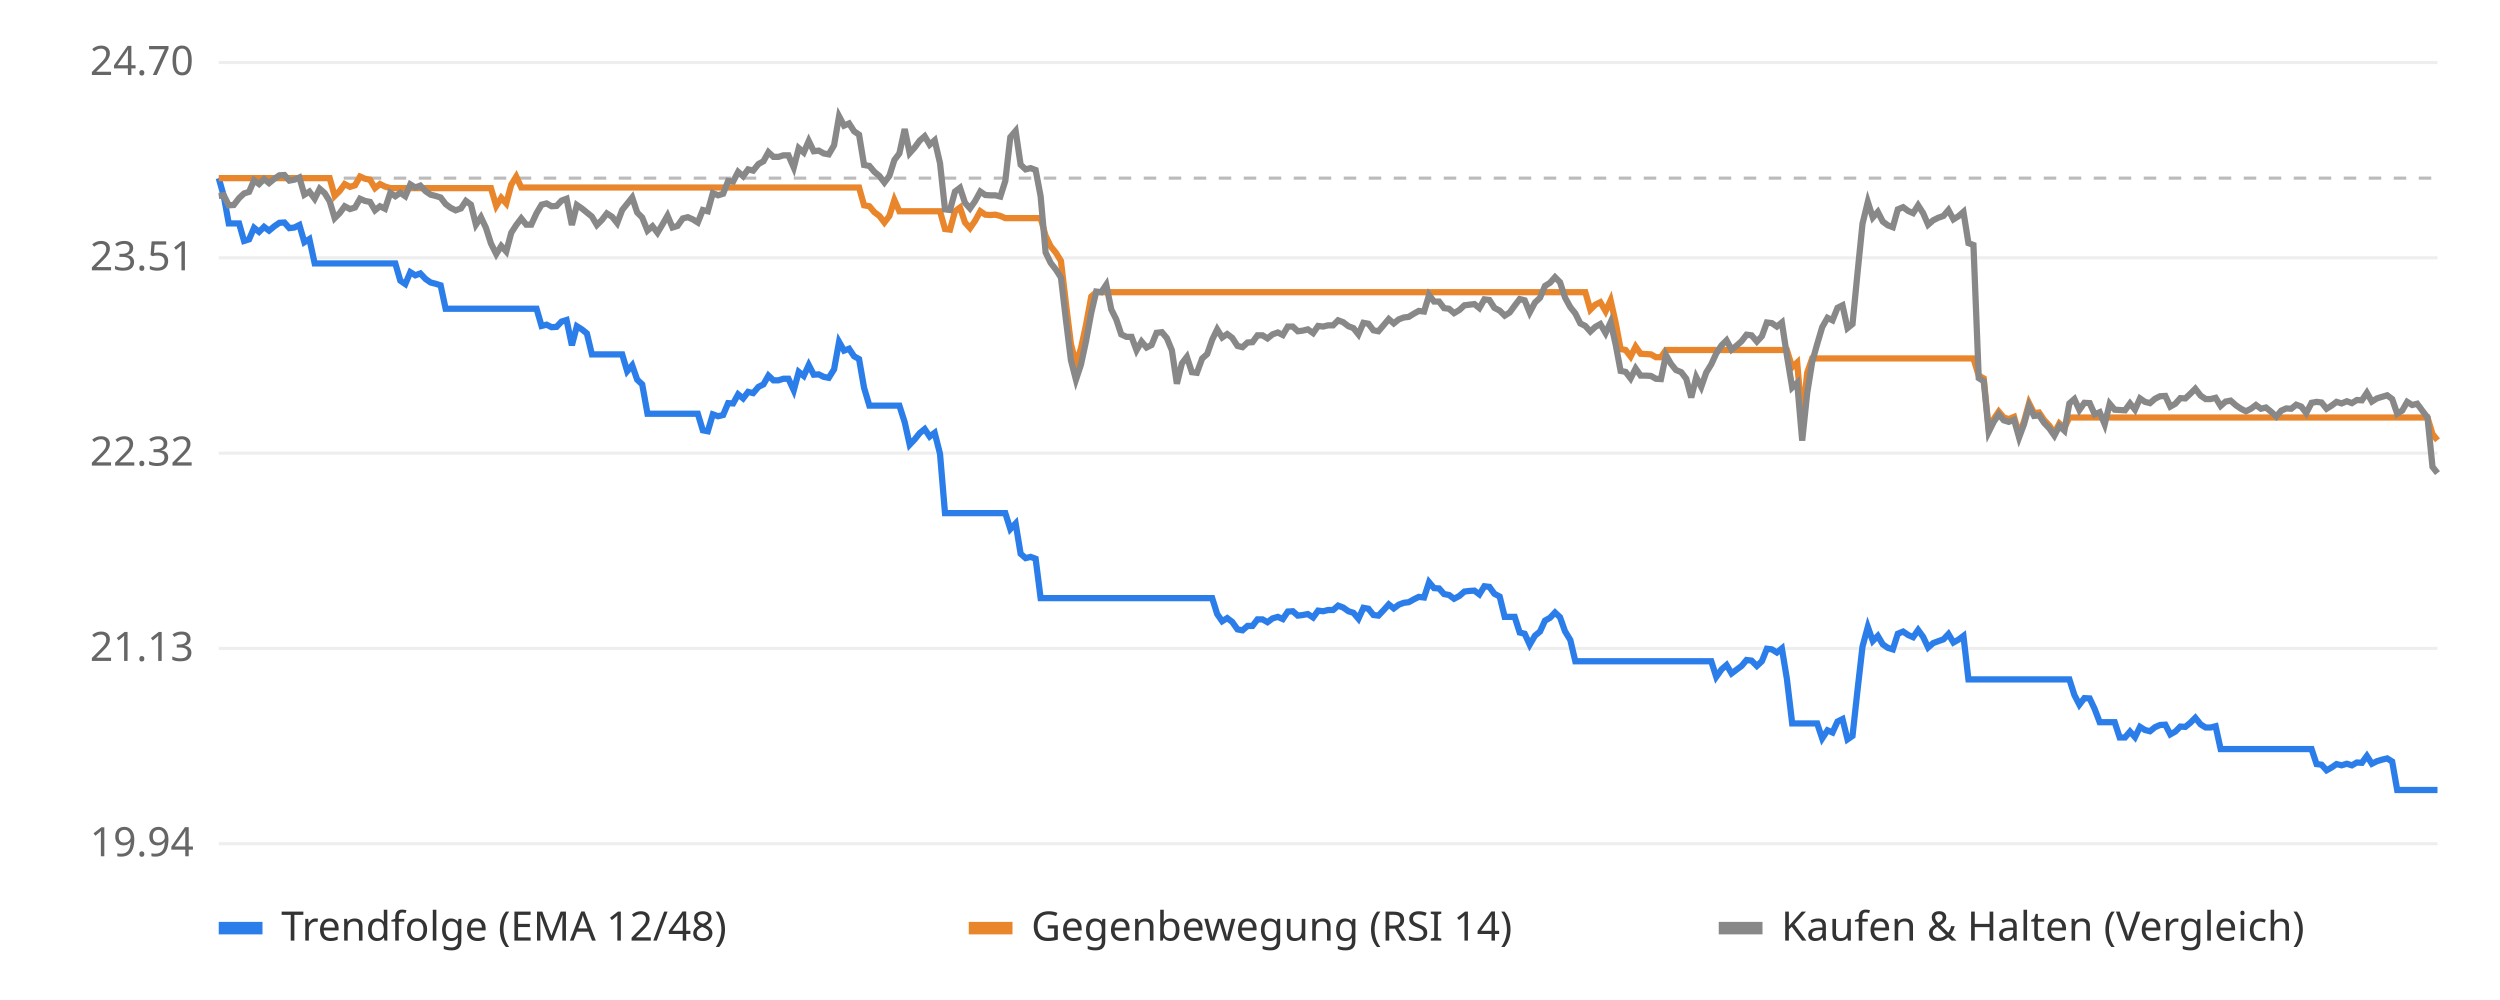
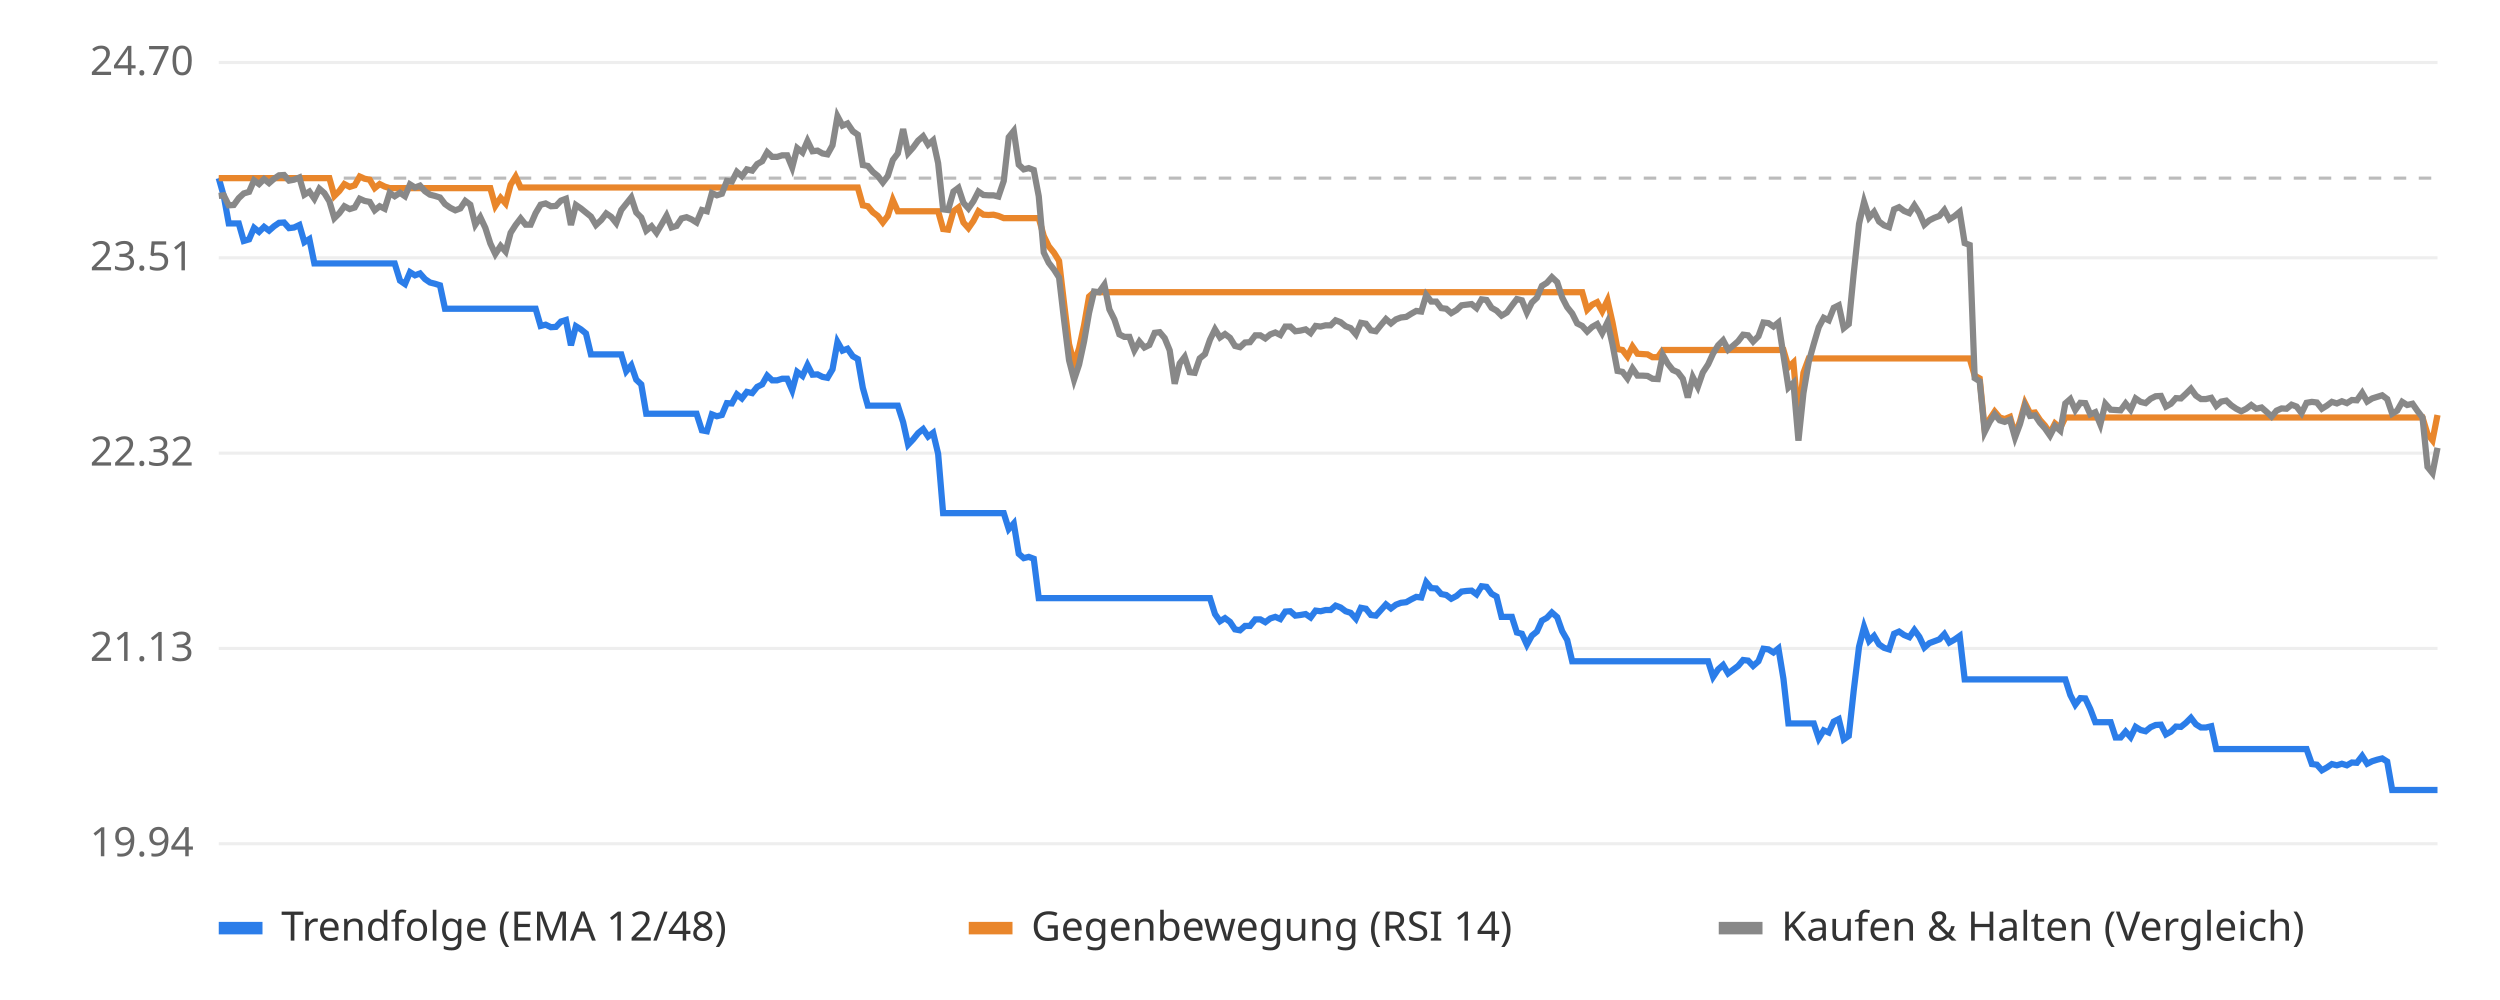
<svg xmlns="http://www.w3.org/2000/svg" viewBox="0 0 800 320" font-family="sans-serif" font-size="13">
  <rect width="800" height="320" fill="#ffffff" />
  <line x1="70" x2="780" y1="270.0" y2="270.0" stroke="#eeeeee" />
  <text x="62" y="274.0" text-anchor="end" fill="#666">19.94</text>
  <line x1="70" x2="780" y1="207.5" y2="207.5" stroke="#eeeeee" />
  <text x="62" y="211.5" text-anchor="end" fill="#666">21.13</text>
  <line x1="70" x2="780" y1="145.0" y2="145.0" stroke="#eeeeee" />
  <text x="62" y="149.0" text-anchor="end" fill="#666">22.32</text>
  <line x1="70" x2="780" y1="82.5" y2="82.5" stroke="#eeeeee" />
  <text x="62" y="86.5" text-anchor="end" fill="#666">23.51</text>
  <line x1="70" x2="780" y1="20.0" y2="20.0" stroke="#eeeeee" />
  <text x="62" y="24.0" text-anchor="end" fill="#666">24.70</text>
  <line x1="70" x2="780" y1="57.0" y2="57.0" stroke="#bbbbbb" stroke-dasharray="4 4" />
-   <polyline points="70.0,57.0 71.6,62.7 73.2,71.5 74.8,71.5 76.5,71.5 78.1,77.1 79.7,76.6 81.3,72.9 82.9,74.2 84.5,72.6 86.1,73.8 87.8,72.4 89.4,71.3 91.0,71.2 92.6,73.0 94.2,72.8 95.8,72.0 97.4,77.5 99.0,76.5 100.7,84.3 102.3,84.3 103.9,84.3 105.5,84.3 107.1,84.3 108.7,84.3 110.3,84.3 112.0,84.3 113.6,84.3 115.2,84.3 116.8,84.3 118.4,84.3 120.0,84.3 121.6,84.3 123.2,84.3 124.9,84.3 126.5,84.3 128.1,89.8 129.7,90.9 131.3,87.1 132.9,88.1 134.5,87.5 136.2,89.3 137.8,90.4 139.4,90.8 141.0,91.3 142.6,98.8 144.2,98.8 145.8,98.8 147.5,98.8 149.1,98.8 150.7,98.8 152.3,98.8 153.9,98.8 155.5,98.8 157.1,98.8 158.8,98.8 160.4,98.8 162.0,98.8 163.6,98.8 165.2,98.8 166.8,98.8 168.4,98.8 170.0,98.8 171.7,98.8 173.3,104.3 174.9,103.9 176.5,104.7 178.1,104.6 179.7,102.9 181.3,102.4 183.0,110.5 184.6,104.4 186.2,105.4 187.8,106.7 189.4,113.4 191.0,113.4 192.6,113.4 194.2,113.4 195.9,113.4 197.5,113.4 199.1,113.4 200.7,118.8 202.3,116.9 203.9,121.5 205.5,123.0 207.2,132.4 208.8,132.4 210.4,132.4 212.0,132.4 213.6,132.4 215.2,132.4 216.8,132.4 218.5,132.4 220.1,132.4 221.7,132.4 223.3,132.4 224.9,137.7 226.5,138.0 228.1,132.6 229.8,133.2 231.4,132.8 233.0,129.0 234.6,129.1 236.2,126.2 237.8,127.5 239.4,125.4 241.0,125.8 242.7,123.8 244.3,123.0 245.9,120.2 247.5,121.7 249.1,121.7 250.7,121.2 252.3,121.2 254.0,124.9 255.6,119.0 257.2,120.3 258.8,116.8 260.4,119.9 262.0,119.8 263.6,120.6 265.2,120.9 266.9,118.2 268.5,109.4 270.1,112.2 271.7,111.6 273.3,114.0 274.9,114.9 276.5,124.1 278.2,129.8 279.8,129.8 281.4,129.8 283.0,129.8 284.6,129.8 286.2,129.8 287.8,129.8 289.5,135.1 291.1,142.3 292.7,140.6 294.3,138.6 295.9,137.3 297.5,139.7 299.1,138.5 300.8,145.2 302.4,164.2 304.0,164.2 305.6,164.2 307.2,164.2 308.8,164.2 310.4,164.2 312.0,164.2 313.7,164.2 315.3,164.2 316.9,164.2 318.5,164.2 320.1,164.2 321.7,164.2 323.3,169.3 325.0,167.5 326.6,177.2 328.2,178.6 329.8,178.2 331.4,178.8 333.0,191.4 334.6,191.4 336.2,191.4 337.9,191.4 339.5,191.4 341.1,191.4 342.7,191.4 344.3,191.4 345.9,191.4 347.5,191.4 349.2,191.4 350.8,191.4 352.4,191.4 354.0,191.4 355.6,191.4 357.2,191.4 358.8,191.4 360.5,191.4 362.1,191.4 363.7,191.4 365.3,191.4 366.9,191.4 368.5,191.4 370.1,191.4 371.8,191.4 373.4,191.4 375.0,191.4 376.6,191.4 378.2,191.4 379.8,191.4 381.4,191.4 383.0,191.4 384.7,191.4 386.3,191.4 387.9,191.4 389.5,196.5 391.1,198.8 392.7,197.8 394.3,199.0 396.0,201.4 397.6,201.7 399.2,200.3 400.8,200.3 402.4,198.2 404.0,198.2 405.6,199.1 407.2,197.9 408.9,197.4 410.5,198.1 412.1,195.7 413.7,195.6 415.3,197.0 416.9,196.8 418.5,196.5 420.2,197.6 421.8,195.4 423.4,195.6 425.0,195.2 426.6,195.2 428.2,193.8 429.8,194.4 431.5,195.6 433.1,196.1 434.7,198.0 436.3,194.5 437.9,194.8 439.5,196.8 441.1,197.0 442.8,195.2 444.4,193.4 446.0,194.7 447.6,193.5 449.2,192.9 450.8,192.7 452.4,191.8 454.0,191.0 455.7,191.2 457.3,186.3 458.9,188.2 460.5,188.3 462.1,190.1 463.7,190.4 465.3,191.6 467.0,190.7 468.6,189.3 470.2,189.1 471.8,189.0 473.4,190.2 475.0,187.6 476.6,187.8 478.2,190.0 479.9,190.9 481.5,197.4 483.1,197.4 484.7,197.4 486.3,202.4 487.9,202.8 489.5,206.3 491.2,203.4 492.8,202.1 494.4,198.6 496.0,197.7 497.6,196.0 499.2,197.5 500.8,202.0 502.5,204.8 504.1,211.6 505.7,211.6 507.3,211.6 508.9,211.6 510.5,211.6 512.1,211.6 513.8,211.6 515.4,211.6 517.0,211.6 518.6,211.6 520.2,211.6 521.8,211.6 523.4,211.6 525.0,211.6 526.7,211.6 528.3,211.6 529.9,211.6 531.5,211.6 533.1,211.6 534.7,211.6 536.3,211.6 538.0,211.6 539.6,211.6 541.2,211.6 542.8,211.6 544.4,211.6 546.0,211.6 547.6,211.6 549.2,216.6 550.9,214.2 552.5,212.8 554.1,215.5 555.7,214.3 557.3,213.1 558.9,211.2 560.5,211.4 562.2,213.1 563.8,211.6 565.4,207.6 567.0,207.8 568.6,208.8 570.2,207.5 571.8,217.2 573.5,231.5 575.1,231.5 576.7,231.5 578.3,231.5 579.9,231.5 581.5,231.5 583.1,236.3 584.8,233.7 586.4,234.4 588.0,230.9 589.6,230.1 591.2,236.6 592.8,235.5 594.4,220.9 596.0,206.9 597.7,200.6 599.3,205.1 600.9,203.5 602.5,206.2 604.1,207.3 605.7,207.8 607.3,202.8 609.0,202.1 610.6,203.2 612.2,203.9 613.8,201.6 615.4,203.8 617.0,207.2 618.6,205.8 620.2,205.2 621.9,204.6 623.5,202.9 625.1,205.6 626.7,204.7 628.3,203.5 629.9,217.4 631.5,217.4 633.2,217.4 634.8,217.4 636.4,217.4 638.0,217.4 639.6,217.4 641.2,217.4 642.8,217.4 644.5,217.4 646.1,217.4 647.7,217.4 649.3,217.4 650.9,217.4 652.5,217.4 654.1,217.4 655.8,217.4 657.4,217.4 659.0,217.4 660.6,217.4 662.2,217.4 663.8,222.4 665.4,225.5 667.0,223.4 668.7,223.5 670.3,226.9 671.9,231.1 673.5,231.1 675.1,231.1 676.7,231.1 678.3,236.0 680.0,236.0 681.6,234.1 683.2,235.9 684.8,232.6 686.4,233.6 688.0,234.0 689.6,232.7 691.2,232.0 692.9,231.9 694.5,235.0 696.1,234.1 697.7,232.5 699.3,232.6 700.9,231.3 702.5,229.7 704.2,231.8 705.8,232.8 707.4,232.8 709.0,232.4 710.6,239.7 712.2,239.7 713.8,239.7 715.5,239.7 717.1,239.7 718.7,239.7 720.3,239.7 721.9,239.7 723.5,239.7 725.1,239.7 726.8,239.7 728.4,239.7 730.0,239.7 731.6,239.7 733.2,239.7 734.8,239.7 736.4,239.7 738.0,239.7 739.7,239.7 741.3,244.5 742.9,244.7 744.5,246.5 746.1,245.6 747.7,244.5 749.3,244.9 751.0,244.4 752.6,244.9 754.2,244.0 755.8,244.1 757.4,241.9 759.0,244.4 760.6,243.6 762.2,243.1 763.9,242.7 765.5,243.7 767.1,252.8 768.7,252.8 770.3,252.8 771.9,252.8 773.5,252.8 775.2,252.8 776.8,252.8 778.4,252.8 780.0,252.8" fill="none" stroke="#2b7de9" stroke-width="2" />
-   <polyline points="70.0,57.0 71.6,57.0 73.2,57.0 74.8,57.0 76.5,57.0 78.1,57.0 79.7,57.0 81.3,57.0 82.9,57.0 84.5,57.0 86.1,57.0 87.8,57.0 89.4,57.0 91.0,57.0 92.6,57.0 94.2,57.0 95.8,57.0 97.4,57.0 99.0,57.0 100.7,57.0 102.3,57.0 103.9,57.0 105.5,57.0 107.1,62.7 108.7,61.1 110.3,58.9 112.0,59.8 113.6,59.3 115.2,56.5 116.8,57.2 118.4,57.5 120.0,60.2 121.6,58.9 123.2,59.7 124.9,60.2 126.5,60.2 128.1,60.2 129.7,60.2 131.3,60.2 132.9,60.2 134.5,60.2 136.2,60.2 137.8,60.2 139.4,60.2 141.0,60.2 142.6,60.2 144.2,60.2 145.8,60.2 147.5,60.2 149.1,60.2 150.7,60.2 152.3,60.2 153.9,60.2 155.5,60.2 157.1,60.2 158.8,65.9 160.4,63.3 162.0,65.1 163.6,59.1 165.2,56.5 166.8,60.0 168.4,60.0 170.0,60.0 171.7,60.0 173.3,60.0 174.9,60.0 176.5,60.0 178.1,60.0 179.7,60.0 181.3,60.0 183.0,60.0 184.6,60.0 186.2,60.0 187.8,60.0 189.4,60.0 191.0,60.0 192.6,60.0 194.2,60.0 195.9,60.0 197.5,60.0 199.1,60.0 200.7,60.0 202.3,60.0 203.9,60.0 205.5,60.0 207.2,60.0 208.8,60.0 210.4,60.0 212.0,60.0 213.6,60.0 215.2,60.0 216.8,60.0 218.5,60.0 220.1,60.0 221.7,60.0 223.3,60.0 224.9,60.0 226.5,60.0 228.1,60.0 229.8,60.0 231.4,60.0 233.0,60.0 234.6,60.0 236.2,60.0 237.8,60.0 239.4,60.0 241.0,60.0 242.7,60.0 244.3,60.0 245.9,60.0 247.5,60.0 249.1,60.0 250.7,60.0 252.3,60.0 254.0,60.0 255.6,60.0 257.2,60.0 258.8,60.0 260.4,60.0 262.0,60.0 263.6,60.0 265.2,60.0 266.9,60.0 268.5,60.0 270.1,60.0 271.7,60.0 273.3,60.0 274.9,60.0 276.5,65.7 278.2,66.0 279.8,67.9 281.4,69.1 283.0,71.2 284.6,69.1 286.2,64.0 287.8,67.6 289.5,67.6 291.1,67.6 292.7,67.6 294.3,67.6 295.9,67.6 297.5,67.6 299.1,67.6 300.8,67.6 302.4,73.3 304.0,73.5 305.6,67.6 307.2,66.4 308.8,71.2 310.4,73.0 312.0,70.7 313.7,67.6 315.3,68.7 316.9,68.8 318.5,68.7 320.1,69.1 321.7,69.8 323.3,69.8 325.0,69.8 326.6,69.8 328.2,69.8 329.8,69.8 331.4,69.8 333.0,69.8 334.6,75.5 336.2,78.8 337.9,80.9 339.5,83.5 341.1,97.1 342.7,110.1 344.3,116.4 345.9,111.5 347.5,104.1 349.2,94.9 350.8,93.5 352.4,93.5 354.0,93.5 355.6,93.5 357.2,93.5 358.8,93.5 360.5,93.5 362.1,93.5 363.7,93.5 365.3,93.5 366.9,93.5 368.5,93.5 370.1,93.5 371.8,93.5 373.4,93.5 375.0,93.5 376.6,93.5 378.2,93.5 379.8,93.5 381.4,93.5 383.0,93.5 384.7,93.5 386.3,93.5 387.9,93.5 389.5,93.5 391.1,93.5 392.7,93.5 394.3,93.5 396.0,93.5 397.6,93.5 399.2,93.5 400.8,93.5 402.4,93.5 404.0,93.5 405.6,93.5 407.2,93.5 408.9,93.5 410.5,93.5 412.1,93.5 413.7,93.5 415.3,93.5 416.9,93.5 418.5,93.5 420.2,93.5 421.8,93.5 423.4,93.5 425.0,93.5 426.6,93.5 428.2,93.5 429.8,93.5 431.5,93.5 433.1,93.5 434.7,93.5 436.3,93.5 437.9,93.5 439.5,93.5 441.1,93.5 442.8,93.5 444.4,93.5 446.0,93.5 447.6,93.5 449.2,93.5 450.8,93.5 452.4,93.5 454.0,93.5 455.7,93.5 457.3,93.5 458.9,93.5 460.5,93.5 462.1,93.5 463.7,93.5 465.3,93.5 467.0,93.5 468.6,93.5 470.2,93.5 471.8,93.5 473.4,93.5 475.0,93.5 476.6,93.5 478.2,93.5 479.9,93.5 481.5,93.5 483.1,93.5 484.7,93.5 486.3,93.5 487.9,93.5 489.5,93.5 491.2,93.5 492.8,93.5 494.4,93.5 496.0,93.5 497.6,93.5 499.2,93.5 500.8,93.5 502.5,93.5 504.1,93.5 505.7,93.5 507.3,93.5 508.9,99.1 510.5,97.5 512.1,96.7 513.8,99.6 515.4,96.1 517.0,103.2 518.6,111.7 520.2,112.0 521.8,114.1 523.4,110.9 525.0,113.2 526.7,113.3 528.3,113.4 529.9,114.3 531.5,114.3 533.1,112.0 534.7,112.0 536.3,112.0 538.0,112.0 539.6,112.0 541.2,112.0 542.8,112.0 544.4,112.0 546.0,112.0 547.6,112.0 549.2,112.0 550.9,112.0 552.5,112.0 554.1,112.0 555.7,112.0 557.3,112.0 558.9,112.0 560.5,112.0 562.2,112.0 563.8,112.0 565.4,112.0 567.0,112.0 568.6,112.0 570.2,112.0 571.8,112.0 573.5,117.5 575.1,116.0 576.7,134.6 578.3,119.3 579.9,114.7 581.5,114.7 583.1,114.7 584.8,114.7 586.4,114.7 588.0,114.7 589.6,114.7 591.2,114.7 592.8,114.7 594.4,114.7 596.0,114.7 597.7,114.7 599.3,114.7 600.9,114.7 602.5,114.7 604.1,114.7 605.7,114.7 607.3,114.7 609.0,114.7 610.6,114.7 612.2,114.7 613.8,114.7 615.4,114.7 617.0,114.7 618.6,114.7 620.2,114.7 621.9,114.7 623.5,114.7 625.1,114.7 626.7,114.7 628.3,114.7 629.9,114.7 631.5,114.7 633.2,120.2 634.8,121.1 636.4,137.4 638.0,134.1 639.6,131.7 641.2,133.6 642.8,134.1 644.5,133.4 646.1,139.1 647.7,134.8 649.3,129.0 650.9,132.2 652.5,132.0 654.1,134.4 655.8,136.2 657.4,138.6 659.0,135.5 660.6,136.9 662.2,133.6 663.8,133.6 665.4,133.6 667.0,133.6 668.7,133.6 670.3,133.6 671.9,133.6 673.5,133.6 675.1,133.6 676.7,133.6 678.3,133.6 680.0,133.6 681.6,133.6 683.2,133.6 684.8,133.6 686.4,133.6 688.0,133.6 689.6,133.6 691.2,133.6 692.9,133.6 694.5,133.6 696.1,133.6 697.7,133.6 699.3,133.6 700.9,133.6 702.5,133.6 704.2,133.6 705.8,133.6 707.4,133.6 709.0,133.6 710.6,133.6 712.2,133.6 713.8,133.6 715.5,133.6 717.1,133.6 718.7,133.6 720.3,133.6 721.9,133.6 723.5,133.6 725.1,133.6 726.8,133.6 728.4,133.6 730.0,133.6 731.6,133.6 733.2,133.6 734.8,133.6 736.4,133.6 738.0,133.6 739.7,133.6 741.3,133.6 742.9,133.6 744.5,133.6 746.1,133.6 747.7,133.6 749.3,133.6 751.0,133.6 752.6,133.6 754.2,133.6 755.8,133.6 757.4,133.6 759.0,133.6 760.6,133.6 762.2,133.6 763.9,133.6 765.5,133.6 767.1,133.6 768.7,133.6 770.3,133.6 771.9,133.6 773.5,133.6 775.2,133.6 776.8,133.6 778.4,138.9 780.0,140.9" fill="none" stroke="#e9862b" stroke-width="2" />
-   <polyline points="70.0,62.7 71.6,62.5 73.2,65.7 74.8,65.6 76.5,63.4 78.1,61.9 79.7,61.4 81.3,57.7 82.9,58.9 84.5,57.3 86.1,58.6 87.8,57.2 89.4,56.1 91.0,56.0 92.6,57.8 94.2,57.5 95.8,56.8 97.4,62.3 99.0,61.3 100.7,63.6 102.3,60.4 103.9,61.8 105.5,64.4 107.1,69.8 108.7,68.2 110.3,66.0 112.0,66.9 113.6,66.4 115.2,63.6 116.8,64.3 118.4,64.6 120.0,67.3 121.6,66.0 123.2,66.8 124.9,61.7 126.5,62.8 128.1,61.7 129.7,62.8 131.3,59.0 132.9,60.0 134.5,59.4 136.2,61.2 137.8,62.3 139.4,62.7 141.0,63.2 142.6,65.3 144.2,66.5 145.8,67.3 147.5,66.7 149.1,64.3 150.7,65.5 152.3,71.9 153.9,69.5 155.5,72.9 157.1,77.9 158.8,81.3 160.4,78.7 162.0,80.5 163.6,74.5 165.2,72.0 166.8,69.9 168.4,71.9 170.0,71.9 171.7,68.2 173.3,65.5 174.9,65.1 176.5,66.0 178.1,65.9 179.7,64.2 181.3,63.6 183.0,72.0 184.6,65.6 186.2,66.7 187.8,68.0 189.4,69.3 191.0,72.0 192.6,70.4 194.2,68.3 195.9,69.4 197.5,71.4 199.1,67.2 200.7,65.2 202.3,63.2 203.9,68.0 205.5,69.6 207.2,73.8 208.8,72.4 210.4,74.5 212.0,71.8 213.6,69.0 215.2,72.8 216.8,72.3 218.5,69.9 220.1,69.5 221.7,70.2 223.3,71.2 224.9,67.2 226.5,67.6 228.1,61.8 229.8,62.5 231.4,62.0 233.0,57.9 234.6,58.1 236.2,55.0 237.8,56.4 239.4,54.2 241.0,54.6 242.7,52.5 244.3,51.6 245.9,48.7 247.5,50.2 249.1,50.2 250.7,49.7 252.3,49.7 254.0,53.6 255.6,47.4 257.2,48.8 258.8,45.1 260.4,48.4 262.0,48.2 263.6,49.1 265.2,49.4 266.9,46.5 268.5,37.2 270.1,40.2 271.7,39.5 273.3,42.0 274.9,43.1 276.5,52.8 278.2,53.1 279.8,55.0 281.4,56.3 283.0,58.4 284.6,56.3 286.2,51.2 287.8,49.1 289.5,41.3 291.1,49.0 292.7,47.2 294.3,45.0 295.9,43.6 297.5,46.3 299.1,44.9 300.8,52.2 302.4,67.0 304.0,67.2 305.6,61.3 307.2,60.1 308.8,64.9 310.4,66.7 312.0,64.4 313.7,61.3 315.3,62.4 316.9,62.5 318.5,62.5 320.1,62.9 321.7,57.9 323.3,43.9 325.0,41.9 326.6,52.7 328.2,54.2 329.8,53.8 331.4,54.4 333.0,62.8 334.6,80.8 336.2,84.1 337.9,86.3 339.5,88.8 341.1,102.4 342.7,115.3 344.3,121.5 345.9,116.7 347.5,109.3 349.2,100.1 350.8,93.3 352.4,93.5 354.0,91.1 355.6,99.0 357.2,102.2 358.8,107.0 360.5,107.8 362.1,107.8 363.7,112.1 365.3,109.3 366.9,111.2 368.5,110.4 370.1,106.5 371.8,106.3 373.4,108.2 375.0,112.1 376.6,122.8 378.2,116.3 379.8,114.2 381.4,119.1 383.0,119.3 384.7,114.7 386.3,113.3 387.9,108.7 389.5,105.4 391.1,108.0 392.7,106.9 394.3,108.1 396.0,110.7 397.6,111.1 399.2,109.6 400.8,109.5 402.4,107.3 404.0,107.3 405.6,108.3 407.2,107.0 408.9,106.4 410.5,107.2 412.1,104.5 413.7,104.5 415.3,106.0 416.9,105.8 418.5,105.4 420.2,106.6 421.8,104.3 423.4,104.5 425.0,104.1 426.6,104.1 428.2,102.5 429.8,103.1 431.5,104.4 433.1,105.0 434.7,107.0 436.3,103.3 437.9,103.6 439.5,105.7 441.1,106.0 442.8,104.0 444.4,102.1 446.0,103.5 447.6,102.2 449.2,101.6 450.8,101.4 452.4,100.4 454.0,99.5 455.7,99.7 457.3,94.4 458.9,96.5 460.5,96.5 462.1,98.6 463.7,98.8 465.3,100.2 467.0,99.2 468.6,97.7 470.2,97.5 471.8,97.3 473.4,98.6 475.0,95.8 476.6,96.0 478.2,98.5 479.9,99.4 481.5,101.0 483.1,100.0 484.7,97.8 486.3,95.7 487.9,96.1 489.5,100.0 491.2,96.8 492.8,95.3 494.4,91.5 496.0,90.5 497.6,88.7 499.2,90.3 500.8,95.2 502.5,98.3 504.1,100.3 505.7,103.5 507.3,104.3 508.9,106.1 510.5,104.6 512.1,103.7 513.8,106.6 515.4,103.1 517.0,110.2 518.6,118.7 520.2,119.0 521.8,121.1 523.4,117.9 525.0,120.2 526.7,120.2 528.3,120.3 529.9,121.2 531.5,121.3 533.1,113.6 534.7,116.4 536.3,118.4 538.0,119.1 539.6,121.2 541.2,127.2 542.8,120.7 544.4,123.8 546.0,119.2 547.6,116.6 549.2,113.1 550.9,110.5 552.5,108.9 554.1,111.9 555.7,110.6 557.3,109.2 558.9,107.1 560.5,107.3 562.2,109.3 563.8,107.6 565.4,103.2 567.0,103.4 568.6,104.5 570.2,103.2 571.8,113.7 573.5,124.0 575.1,122.5 576.7,141.0 578.3,125.8 579.9,115.8 581.5,110.1 583.1,104.7 584.8,101.7 586.4,102.5 588.0,98.5 589.6,97.7 591.2,105.0 592.8,103.7 594.4,87.4 596.0,71.6 597.7,64.6 599.3,69.6 600.9,67.8 602.5,70.9 604.1,72.1 605.7,72.7 607.3,67.0 609.0,66.3 610.6,67.5 612.2,68.2 613.8,65.7 615.4,68.2 617.0,71.9 618.6,70.5 620.2,69.7 621.9,69.1 623.5,67.2 625.1,70.2 626.7,69.2 628.3,67.8 629.9,77.8 631.5,78.4 633.2,121.0 634.8,122.0 636.4,138.2 638.0,135.0 639.6,132.6 641.2,134.5 642.8,135.0 644.5,134.3 646.1,140.0 647.7,135.7 649.3,129.9 650.9,133.1 652.5,132.9 654.1,135.3 655.8,137.1 657.4,139.4 659.0,136.3 660.6,137.8 662.2,129.1 663.8,127.7 665.4,131.2 667.0,128.9 668.7,129.0 670.3,132.6 671.9,131.9 673.5,135.8 675.1,129.2 676.7,131.1 678.3,131.2 680.0,131.3 681.6,129.1 683.2,131.1 684.8,127.5 686.4,128.6 688.0,129.0 689.6,127.6 691.2,126.8 692.9,126.7 694.5,130.1 696.1,129.2 697.7,127.4 699.3,127.5 700.9,126.0 702.5,124.4 704.2,126.6 705.8,127.7 707.4,127.7 709.0,127.3 710.6,129.9 712.2,128.5 713.8,128.2 715.5,129.7 717.1,130.8 718.7,131.6 720.3,130.8 721.9,129.6 723.5,130.8 725.1,130.4 726.8,131.8 728.4,133.3 730.0,131.4 731.6,130.7 733.2,130.8 734.8,129.5 736.4,130.1 738.0,132.2 739.7,128.9 741.3,128.6 742.9,128.8 744.5,130.8 746.1,129.8 747.7,128.6 749.3,129.1 751.0,128.4 752.6,129.0 754.2,128.0 755.8,128.1 757.4,125.7 759.0,128.5 760.6,127.5 762.2,127.0 763.9,126.5 765.5,127.7 767.1,132.4 768.7,131.4 770.3,128.6 771.9,129.6 773.5,129.2 775.2,131.5 776.8,133.6 778.4,149.4 780.0,151.4" fill="none" stroke="#888888" stroke-width="2" />
+   <polyline points="70.0,57.0 71.6,62.7 73.2,71.5 74.8,71.5 76.4,71.5 78.0,77.1 79.7,76.6 81.3,72.9 82.9,74.2 84.5,72.6 86.1,73.8 87.7,72.4 89.3,71.3 90.9,71.2 92.5,73.0 94.1,72.8 95.8,72.0 97.4,77.5 99.0,76.5 100.6,84.3 102.2,84.3 103.8,84.3 105.4,84.3 107.0,84.3 108.6,84.3 110.2,84.3 111.9,84.3 113.5,84.3 115.1,84.3 116.7,84.3 118.3,84.3 119.9,84.3 121.5,84.3 123.1,84.3 124.7,84.3 126.3,84.3 128.0,89.8 129.6,90.9 131.2,87.1 132.8,88.1 134.4,87.5 136.0,89.3 137.6,90.4 139.2,90.8 140.8,91.3 142.4,98.8 144.1,98.8 145.7,98.8 147.3,98.8 148.9,98.8 150.5,98.8 152.1,98.8 153.7,98.8 155.3,98.8 156.9,98.8 158.5,98.8 160.2,98.8 161.8,98.8 163.4,98.8 165.0,98.8 166.6,98.8 168.2,98.8 169.8,98.8 171.4,98.8 173.0,104.3 174.6,103.9 176.3,104.7 177.9,104.6 179.5,102.9 181.1,102.4 182.7,110.5 184.3,104.4 185.9,105.4 187.5,106.7 189.1,113.4 190.7,113.4 192.4,113.4 194.0,113.4 195.6,113.4 197.2,113.4 198.8,113.4 200.4,118.8 202.0,116.9 203.6,121.5 205.2,123.0 206.8,132.4 208.5,132.4 210.1,132.4 211.7,132.4 213.3,132.4 214.9,132.4 216.5,132.4 218.1,132.4 219.7,132.4 221.3,132.4 222.9,132.4 224.6,137.7 226.2,138.0 227.8,132.6 229.4,133.2 231.0,132.8 232.6,129.0 234.2,129.1 235.8,126.2 237.4,127.5 239.0,125.4 240.7,125.8 242.3,123.8 243.9,123.0 245.5,120.2 247.1,121.7 248.7,121.7 250.3,121.2 251.9,121.2 253.5,124.9 255.1,119.0 256.8,120.3 258.4,116.8 260.0,119.9 261.6,119.8 263.2,120.6 264.8,120.9 266.4,118.2 268.0,109.4 269.6,112.2 271.2,111.6 272.9,114.0 274.5,114.9 276.1,124.1 277.7,129.8 279.3,129.8 280.9,129.8 282.5,129.8 284.1,129.8 285.7,129.8 287.3,129.8 289.0,135.1 290.6,142.3 292.2,140.6 293.8,138.6 295.4,137.3 297.0,139.7 298.6,138.5 300.2,145.2 301.8,164.2 303.4,164.2 305.1,164.2 306.7,164.2 308.3,164.2 309.9,164.2 311.5,164.2 313.1,164.2 314.7,164.2 316.3,164.2 317.9,164.2 319.5,164.2 321.2,164.2 322.8,169.3 324.4,167.5 326.0,177.2 327.6,178.6 329.2,178.2 330.8,178.8 332.4,191.4 334.0,191.4 335.6,191.4 337.3,191.4 338.9,191.4 340.5,191.4 342.1,191.4 343.7,191.4 345.3,191.4 346.9,191.4 348.5,191.4 350.1,191.4 351.7,191.4 353.4,191.4 355.0,191.4 356.6,191.4 358.2,191.4 359.8,191.4 361.4,191.4 363.0,191.4 364.6,191.4 366.2,191.4 367.8,191.4 369.5,191.4 371.1,191.4 372.7,191.4 374.3,191.4 375.9,191.4 377.5,191.4 379.1,191.4 380.7,191.4 382.3,191.4 383.9,191.4 385.6,191.4 387.2,191.4 388.8,196.5 390.4,198.8 392.0,197.8 393.6,199.0 395.2,201.4 396.8,201.7 398.4,200.3 400.0,200.3 401.7,198.2 403.3,198.2 404.9,199.1 406.5,197.9 408.1,197.4 409.7,198.1 411.3,195.7 412.9,195.6 414.5,197.0 416.1,196.8 417.8,196.5 419.4,197.6 421.0,195.4 422.6,195.6 424.2,195.2 425.8,195.2 427.4,193.8 429.0,194.4 430.6,195.6 432.2,196.1 433.9,198.0 435.5,194.5 437.1,194.8 438.7,196.8 440.3,197.0 441.9,195.2 443.5,193.4 445.1,194.7 446.7,193.5 448.3,192.9 450.0,192.7 451.6,191.8 453.2,191.0 454.8,191.2 456.4,186.3 458.0,188.2 459.6,188.3 461.2,190.1 462.8,190.4 464.4,191.6 466.1,190.7 467.7,189.3 469.3,189.1 470.9,189.0 472.5,190.2 474.1,187.6 475.7,187.8 477.3,190.0 478.9,190.9 480.5,197.4 482.2,197.4 483.8,197.4 485.4,202.4 487.0,202.8 488.6,206.3 490.2,203.4 491.8,202.1 493.4,198.6 495.0,197.7 496.6,196.0 498.3,197.5 499.9,202.0 501.5,204.8 503.1,211.6 504.7,211.6 506.3,211.6 507.9,211.6 509.5,211.6 511.1,211.6 512.7,211.6 514.4,211.6 516.0,211.6 517.6,211.6 519.2,211.6 520.8,211.6 522.4,211.6 524.0,211.6 525.6,211.6 527.2,211.6 528.8,211.6 530.5,211.6 532.1,211.6 533.7,211.6 535.3,211.6 536.9,211.6 538.5,211.6 540.1,211.6 541.7,211.6 543.3,211.6 544.9,211.6 546.6,211.6 548.2,216.6 549.8,214.2 551.4,212.8 553.0,215.5 554.6,214.3 556.2,213.1 557.8,211.2 559.4,211.4 561.0,213.1 562.7,211.6 564.3,207.6 565.9,207.8 567.5,208.8 569.1,207.5 570.7,217.2 572.3,231.5 573.9,231.5 575.5,231.5 577.1,231.5 578.8,231.5 580.4,231.5 582.0,236.3 583.6,233.7 585.2,234.4 586.8,230.9 588.4,230.1 590.0,236.6 591.6,235.5 593.2,220.9 594.9,206.9 596.5,200.6 598.1,205.1 599.7,203.5 601.3,206.2 602.9,207.3 604.5,207.8 606.1,202.8 607.7,202.1 609.3,203.2 611.0,203.9 612.6,201.6 614.2,203.8 615.8,207.2 617.4,205.8 619.0,205.2 620.6,204.6 622.2,202.9 623.8,205.6 625.4,204.7 627.1,203.5 628.7,217.4 630.3,217.4 631.9,217.4 633.5,217.4 635.1,217.4 636.7,217.4 638.3,217.4 639.9,217.4 641.5,217.4 643.2,217.4 644.8,217.4 646.4,217.4 648.0,217.4 649.6,217.4 651.2,217.4 652.8,217.4 654.4,217.4 656.0,217.4 657.6,217.4 659.3,217.4 660.9,217.4 662.5,222.4 664.1,225.5 665.7,223.4 667.3,223.5 668.9,226.9 670.5,231.1 672.1,231.1 673.7,231.1 675.4,231.1 677.0,236.0 678.6,236.0 680.2,234.1 681.8,235.9 683.4,232.6 685.0,233.6 686.6,234.0 688.2,232.7 689.8,232.0 691.5,231.9 693.1,235.0 694.7,234.1 696.3,232.5 697.9,232.6 699.5,231.3 701.1,229.7 702.7,231.8 704.3,232.8 705.9,232.8 707.6,232.4 709.2,239.7 710.8,239.7 712.4,239.7 714.0,239.7 715.6,239.7 717.2,239.7 718.8,239.7 720.4,239.7 722.0,239.7 723.7,239.7 725.3,239.7 726.9,239.7 728.5,239.7 730.1,239.7 731.7,239.7 733.3,239.7 734.9,239.7 736.5,239.7 738.1,239.7 739.8,244.5 741.4,244.7 743.0,246.5 744.6,245.6 746.2,244.5 747.8,244.9 749.4,244.4 751.0,244.9 752.6,244.0 754.2,244.1 755.9,241.9 757.5,244.4 759.1,243.6 760.7,243.1 762.3,242.7 763.9,243.7 765.5,252.8 767.1,252.8 768.7,252.8 770.3,252.8 772.0,252.8 773.6,252.8 775.2,252.8 776.8,252.8 778.4,252.8 780.0,252.8" fill="none" stroke="#2b7de9" stroke-width="2" />
+   <polyline points="70.0,57.0 71.6,57.0 73.2,57.0 74.8,57.0 76.4,57.0 78.0,57.0 79.7,57.0 81.3,57.0 82.9,57.0 84.5,57.0 86.1,57.0 87.7,57.0 89.3,57.0 90.9,57.0 92.5,57.0 94.1,57.0 95.8,57.0 97.4,57.0 99.0,57.0 100.6,57.0 102.2,57.0 103.8,57.0 105.4,57.0 107.0,62.7 108.6,61.1 110.2,58.9 111.9,59.8 113.5,59.3 115.1,56.5 116.7,57.2 118.3,57.5 119.9,60.2 121.5,58.9 123.1,59.7 124.7,60.2 126.3,60.2 128.0,60.2 129.6,60.2 131.2,60.2 132.8,60.2 134.4,60.2 136.0,60.2 137.6,60.2 139.2,60.2 140.8,60.2 142.4,60.2 144.1,60.2 145.7,60.2 147.3,60.2 148.9,60.2 150.5,60.2 152.1,60.2 153.7,60.2 155.3,60.2 156.9,60.2 158.5,65.9 160.2,63.3 161.8,65.1 163.4,59.1 165.0,56.5 166.6,60.0 168.2,60.0 169.8,60.0 171.4,60.0 173.0,60.0 174.6,60.0 176.3,60.0 177.9,60.0 179.5,60.0 181.1,60.0 182.7,60.0 184.3,60.0 185.9,60.0 187.5,60.0 189.1,60.0 190.7,60.0 192.4,60.0 194.0,60.0 195.6,60.0 197.2,60.0 198.8,60.0 200.4,60.0 202.0,60.0 203.6,60.0 205.2,60.0 206.8,60.0 208.5,60.0 210.1,60.0 211.7,60.0 213.3,60.0 214.9,60.0 216.5,60.0 218.1,60.0 219.7,60.0 221.3,60.0 222.9,60.0 224.6,60.0 226.2,60.0 227.8,60.0 229.4,60.0 231.0,60.0 232.6,60.0 234.2,60.0 235.8,60.0 237.4,60.0 239.0,60.0 240.7,60.0 242.3,60.0 243.9,60.0 245.5,60.0 247.1,60.0 248.7,60.0 250.3,60.0 251.9,60.0 253.5,60.0 255.1,60.0 256.8,60.0 258.4,60.0 260.0,60.0 261.6,60.0 263.2,60.0 264.8,60.0 266.4,60.0 268.0,60.0 269.6,60.0 271.2,60.0 272.9,60.0 274.5,60.0 276.1,65.7 277.7,66.0 279.3,67.9 280.9,69.1 282.5,71.2 284.1,69.1 285.7,64.0 287.3,67.6 289.0,67.6 290.6,67.6 292.2,67.6 293.8,67.6 295.4,67.6 297.0,67.6 298.6,67.6 300.2,67.6 301.8,73.3 303.4,73.5 305.1,67.6 306.7,66.4 308.3,71.2 309.9,73.0 311.5,70.7 313.1,67.6 314.7,68.7 316.3,68.8 317.9,68.7 319.5,69.1 321.2,69.8 322.8,69.8 324.4,69.8 326.0,69.8 327.6,69.8 329.2,69.8 330.8,69.8 332.4,69.8 334.0,75.5 335.6,78.8 337.3,80.9 338.9,83.5 340.5,97.1 342.1,110.1 343.7,116.4 345.3,111.5 346.9,104.1 348.5,94.9 350.1,93.5 351.7,93.5 353.4,93.5 355.0,93.5 356.6,93.5 358.2,93.5 359.8,93.5 361.4,93.5 363.0,93.5 364.6,93.5 366.2,93.5 367.8,93.5 369.5,93.5 371.1,93.5 372.7,93.5 374.3,93.5 375.9,93.5 377.5,93.5 379.1,93.5 380.7,93.5 382.3,93.5 383.9,93.5 385.6,93.5 387.2,93.5 388.8,93.5 390.4,93.5 392.0,93.5 393.6,93.5 395.2,93.5 396.8,93.5 398.4,93.5 400.0,93.5 401.7,93.5 403.3,93.5 404.9,93.5 406.5,93.5 408.1,93.5 409.7,93.5 411.3,93.5 412.9,93.5 414.5,93.5 416.1,93.5 417.8,93.5 419.4,93.5 421.0,93.5 422.6,93.5 424.2,93.5 425.8,93.5 427.4,93.5 429.0,93.5 430.6,93.5 432.2,93.5 433.9,93.5 435.5,93.5 437.1,93.5 438.7,93.5 440.3,93.5 441.9,93.5 443.5,93.5 445.1,93.5 446.7,93.5 448.3,93.5 450.0,93.5 451.6,93.5 453.2,93.5 454.8,93.5 456.4,93.5 458.0,93.5 459.6,93.5 461.2,93.5 462.8,93.5 464.4,93.5 466.1,93.5 467.7,93.5 469.3,93.5 470.9,93.5 472.5,93.5 474.1,93.5 475.7,93.5 477.3,93.5 478.9,93.5 480.5,93.5 482.2,93.5 483.8,93.5 485.4,93.5 487.0,93.5 488.6,93.5 490.2,93.5 491.8,93.5 493.4,93.5 495.0,93.5 496.6,93.5 498.3,93.5 499.9,93.5 501.5,93.5 503.1,93.5 504.7,93.5 506.3,93.5 507.9,99.1 509.5,97.5 511.1,96.7 512.7,99.6 514.4,96.1 516.0,103.2 517.6,111.7 519.2,112.0 520.8,114.1 522.4,110.9 524.0,113.2 525.6,113.3 527.2,113.4 528.8,114.3 530.5,114.3 532.1,112.0 533.7,112.0 535.3,112.0 536.9,112.0 538.5,112.0 540.1,112.0 541.7,112.0 543.3,112.0 544.9,112.0 546.6,112.0 548.2,112.0 549.8,112.0 551.4,112.0 553.0,112.0 554.6,112.0 556.2,112.0 557.8,112.0 559.4,112.0 561.0,112.0 562.7,112.0 564.3,112.0 565.9,112.0 567.5,112.0 569.1,112.0 570.7,112.0 572.3,117.5 573.9,116.0 575.5,134.6 577.1,119.3 578.8,114.7 580.4,114.7 582.0,114.7 583.6,114.7 585.2,114.7 586.8,114.7 588.4,114.7 590.0,114.7 591.6,114.7 593.2,114.7 594.9,114.7 596.5,114.7 598.1,114.7 599.7,114.7 601.3,114.7 602.9,114.7 604.5,114.7 606.1,114.7 607.7,114.7 609.3,114.7 611.0,114.7 612.6,114.7 614.2,114.7 615.8,114.7 617.4,114.7 619.0,114.7 620.6,114.7 622.2,114.7 623.8,114.7 625.4,114.7 627.1,114.7 628.7,114.7 630.3,114.7 631.9,120.2 633.5,121.1 635.1,137.4 636.7,134.1 638.3,131.7 639.9,133.6 641.5,134.1 643.2,133.4 644.8,139.1 646.4,134.8 648.0,129.0 649.6,132.2 651.2,132.0 652.8,134.4 654.4,136.2 656.0,138.6 657.6,135.5 659.3,136.9 660.9,133.6 662.5,133.6 664.1,133.6 665.7,133.6 667.3,133.6 668.9,133.6 670.5,133.6 672.1,133.6 673.7,133.6 675.4,133.6 677.0,133.6 678.6,133.6 680.2,133.6 681.8,133.6 683.4,133.6 685.0,133.6 686.6,133.6 688.2,133.6 689.8,133.6 691.5,133.6 693.1,133.6 694.7,133.6 696.3,133.6 697.9,133.6 699.5,133.6 701.1,133.6 702.7,133.6 704.3,133.6 705.9,133.6 707.6,133.6 709.2,133.6 710.8,133.6 712.4,133.6 714.0,133.6 715.6,133.6 717.2,133.6 718.8,133.6 720.4,133.6 722.0,133.6 723.7,133.6 725.3,133.6 726.9,133.6 728.5,133.6 730.1,133.6 731.7,133.6 733.3,133.6 734.9,133.6 736.5,133.6 738.1,133.6 739.8,133.6 741.4,133.6 743.0,133.6 744.6,133.6 746.2,133.6 747.8,133.6 749.4,133.6 751.0,133.6 752.6,133.6 754.2,133.6 755.9,133.6 757.5,133.6 759.1,133.6 760.7,133.6 762.3,133.6 763.9,133.6 765.5,133.6 767.1,133.6 768.7,133.6 770.3,133.6 772.0,133.6 773.6,133.6 775.2,133.6 776.8,138.9 778.4,140.9 780.0,132.8" fill="none" stroke="#e9862b" stroke-width="2" />
+   <polyline points="70.0,62.7 71.6,62.5 73.2,65.7 74.8,65.6 76.4,63.4 78.0,61.9 79.7,61.4 81.3,57.7 82.9,58.9 84.5,57.3 86.1,58.6 87.7,57.2 89.3,56.1 90.9,56.0 92.5,57.8 94.1,57.5 95.8,56.8 97.4,62.3 99.0,61.3 100.6,63.6 102.2,60.4 103.8,61.8 105.4,64.4 107.0,69.8 108.6,68.2 110.2,66.0 111.9,66.9 113.5,66.4 115.1,63.6 116.7,64.3 118.3,64.6 119.9,67.3 121.5,66.0 123.1,66.8 124.7,61.7 126.3,62.8 128.0,61.7 129.6,62.8 131.2,59.0 132.8,60.0 134.4,59.4 136.0,61.2 137.6,62.3 139.2,62.7 140.8,63.2 142.4,65.3 144.1,66.5 145.7,67.3 147.3,66.7 148.9,64.3 150.5,65.5 152.1,71.9 153.7,69.5 155.3,72.9 156.9,77.9 158.5,81.3 160.2,78.7 161.8,80.5 163.4,74.5 165.0,72.0 166.6,69.9 168.2,71.9 169.8,71.9 171.4,68.2 173.0,65.5 174.6,65.1 176.3,66.0 177.9,65.9 179.5,64.2 181.1,63.6 182.7,72.0 184.3,65.6 185.9,66.7 187.5,68.0 189.1,69.3 190.7,72.0 192.4,70.4 194.0,68.3 195.6,69.4 197.2,71.4 198.8,67.2 200.4,65.2 202.0,63.2 203.6,68.0 205.2,69.6 206.8,73.8 208.5,72.4 210.1,74.5 211.7,71.8 213.3,69.0 214.9,72.8 216.5,72.3 218.1,69.9 219.7,69.5 221.3,70.2 222.9,71.2 224.6,67.2 226.2,67.6 227.8,61.8 229.4,62.5 231.0,62.0 232.6,57.9 234.2,58.1 235.8,55.0 237.4,56.4 239.0,54.2 240.7,54.6 242.3,52.5 243.9,51.6 245.5,48.7 247.1,50.2 248.7,50.2 250.3,49.7 251.9,49.7 253.5,53.6 255.1,47.4 256.8,48.8 258.4,45.1 260.0,48.4 261.6,48.2 263.2,49.1 264.8,49.4 266.4,46.5 268.0,37.2 269.6,40.2 271.2,39.5 272.9,42.0 274.5,43.1 276.1,52.8 277.7,53.1 279.3,55.0 280.9,56.3 282.5,58.4 284.1,56.3 285.7,51.2 287.3,49.1 289.0,41.3 290.6,49.0 292.2,47.2 293.8,45.0 295.4,43.6 297.0,46.3 298.6,44.9 300.2,52.2 301.8,67.0 303.4,67.2 305.1,61.3 306.7,60.1 308.3,64.9 309.9,66.7 311.5,64.4 313.1,61.3 314.7,62.4 316.3,62.5 317.9,62.5 319.5,62.9 321.2,57.9 322.8,43.9 324.4,41.9 326.0,52.7 327.6,54.2 329.2,53.8 330.8,54.4 332.4,62.8 334.0,80.8 335.6,84.1 337.3,86.3 338.9,88.8 340.5,102.4 342.1,115.3 343.7,121.5 345.3,116.7 346.9,109.3 348.5,100.1 350.1,93.3 351.7,93.5 353.4,91.1 355.0,99.0 356.6,102.2 358.2,107.0 359.8,107.8 361.4,107.8 363.0,112.1 364.6,109.3 366.2,111.2 367.8,110.4 369.5,106.5 371.1,106.3 372.7,108.2 374.3,112.1 375.9,122.8 377.5,116.3 379.1,114.2 380.7,119.1 382.3,119.3 383.9,114.7 385.6,113.3 387.2,108.7 388.8,105.4 390.4,108.0 392.0,106.9 393.6,108.1 395.2,110.7 396.8,111.1 398.4,109.6 400.0,109.5 401.7,107.3 403.3,107.3 404.9,108.3 406.5,107.0 408.1,106.4 409.7,107.2 411.3,104.5 412.9,104.5 414.5,106.0 416.1,105.8 417.8,105.4 419.4,106.6 421.0,104.3 422.6,104.5 424.2,104.1 425.8,104.1 427.4,102.5 429.0,103.1 430.6,104.4 432.2,105.0 433.9,107.0 435.5,103.3 437.1,103.6 438.7,105.7 440.3,106.0 441.9,104.0 443.5,102.1 445.1,103.5 446.7,102.2 448.3,101.6 450.0,101.4 451.6,100.4 453.2,99.5 454.8,99.7 456.4,94.4 458.0,96.5 459.6,96.5 461.2,98.6 462.8,98.8 464.4,100.2 466.1,99.2 467.7,97.7 469.3,97.5 470.9,97.3 472.5,98.6 474.1,95.8 475.7,96.0 477.3,98.5 478.9,99.4 480.5,101.0 482.2,100.0 483.8,97.8 485.4,95.7 487.0,96.1 488.6,100.0 490.2,96.8 491.8,95.3 493.4,91.5 495.0,90.5 496.6,88.7 498.3,90.3 499.9,95.2 501.5,98.3 503.1,100.3 504.7,103.5 506.3,104.3 507.9,106.1 509.5,104.6 511.1,103.7 512.7,106.6 514.4,103.1 516.0,110.2 517.6,118.7 519.2,119.0 520.8,121.1 522.4,117.9 524.0,120.2 525.6,120.2 527.2,120.3 528.8,121.2 530.5,121.3 532.1,113.6 533.7,116.4 535.3,118.4 536.9,119.1 538.5,121.2 540.1,127.2 541.7,120.7 543.3,123.8 544.9,119.2 546.6,116.6 548.2,113.1 549.8,110.5 551.4,108.9 553.0,111.9 554.6,110.6 556.2,109.2 557.8,107.1 559.4,107.3 561.0,109.3 562.7,107.6 564.3,103.2 565.9,103.4 567.5,104.5 569.1,103.2 570.7,113.7 572.3,124.0 573.9,122.5 575.5,141.0 577.1,125.8 578.8,115.8 580.4,110.1 582.0,104.7 583.6,101.7 585.2,102.5 586.8,98.5 588.4,97.7 590.0,105.0 591.6,103.7 593.2,87.4 594.9,71.6 596.5,64.6 598.1,69.6 599.7,67.8 601.3,70.9 602.9,72.1 604.5,72.7 606.1,67.0 607.7,66.3 609.3,67.5 611.0,68.2 612.6,65.7 614.2,68.2 615.8,71.9 617.4,70.5 619.0,69.7 620.6,69.1 622.2,67.2 623.8,70.2 625.4,69.2 627.1,67.8 628.7,77.8 630.3,78.4 631.9,121.0 633.5,122.0 635.1,138.2 636.7,135.0 638.3,132.6 639.9,134.5 641.5,135.0 643.2,134.3 644.8,140.0 646.4,135.7 648.0,129.9 649.6,133.1 651.2,132.9 652.8,135.3 654.4,137.1 656.0,139.4 657.6,136.3 659.3,137.8 660.9,129.1 662.5,127.7 664.1,131.2 665.7,128.9 667.3,129.0 668.9,132.6 670.5,131.9 672.1,135.8 673.7,129.2 675.4,131.1 677.0,131.2 678.6,131.3 680.2,129.1 681.8,131.1 683.4,127.5 685.0,128.6 686.6,129.0 688.2,127.6 689.8,126.8 691.5,126.7 693.1,130.1 694.7,129.2 696.3,127.4 697.9,127.5 699.5,126.0 701.1,124.4 702.7,126.6 704.3,127.7 705.9,127.7 707.6,127.3 709.2,129.9 710.8,128.5 712.4,128.2 714.0,129.7 715.6,130.8 717.2,131.6 718.8,130.8 720.4,129.6 722.0,130.8 723.7,130.4 725.3,131.8 726.9,133.3 728.5,131.4 730.1,130.7 731.7,130.8 733.3,129.5 734.9,130.1 736.5,132.2 738.1,128.9 739.8,128.6 741.4,128.8 743.0,130.8 744.6,129.8 746.2,128.6 747.8,129.1 749.4,128.4 751.0,129.0 752.6,128.0 754.2,128.1 755.9,125.7 757.5,128.5 759.1,127.5 760.7,127.0 762.3,126.5 763.9,127.7 765.5,132.4 767.1,131.4 768.7,128.6 770.3,129.6 772.0,129.2 773.6,131.5 775.2,133.6 776.8,149.4 778.4,151.4 780.0,143.3" fill="none" stroke="#888888" stroke-width="2" />
  <rect x="70" y="295" width="14" height="4" fill="#2b7de9" />
  <text x="90" y="301" fill="#333">Trendfolge (EMA 12/48)</text>
  <rect x="310" y="295" width="14" height="4" fill="#e9862b" />
  <text x="330" y="301" fill="#333">Gegenbewegung (RSI 14)</text>
  <rect x="550" y="295" width="14" height="4" fill="#888888" />
  <text x="570" y="301" fill="#333">Kaufen &amp; Halten (Vergleich)</text>
</svg>
